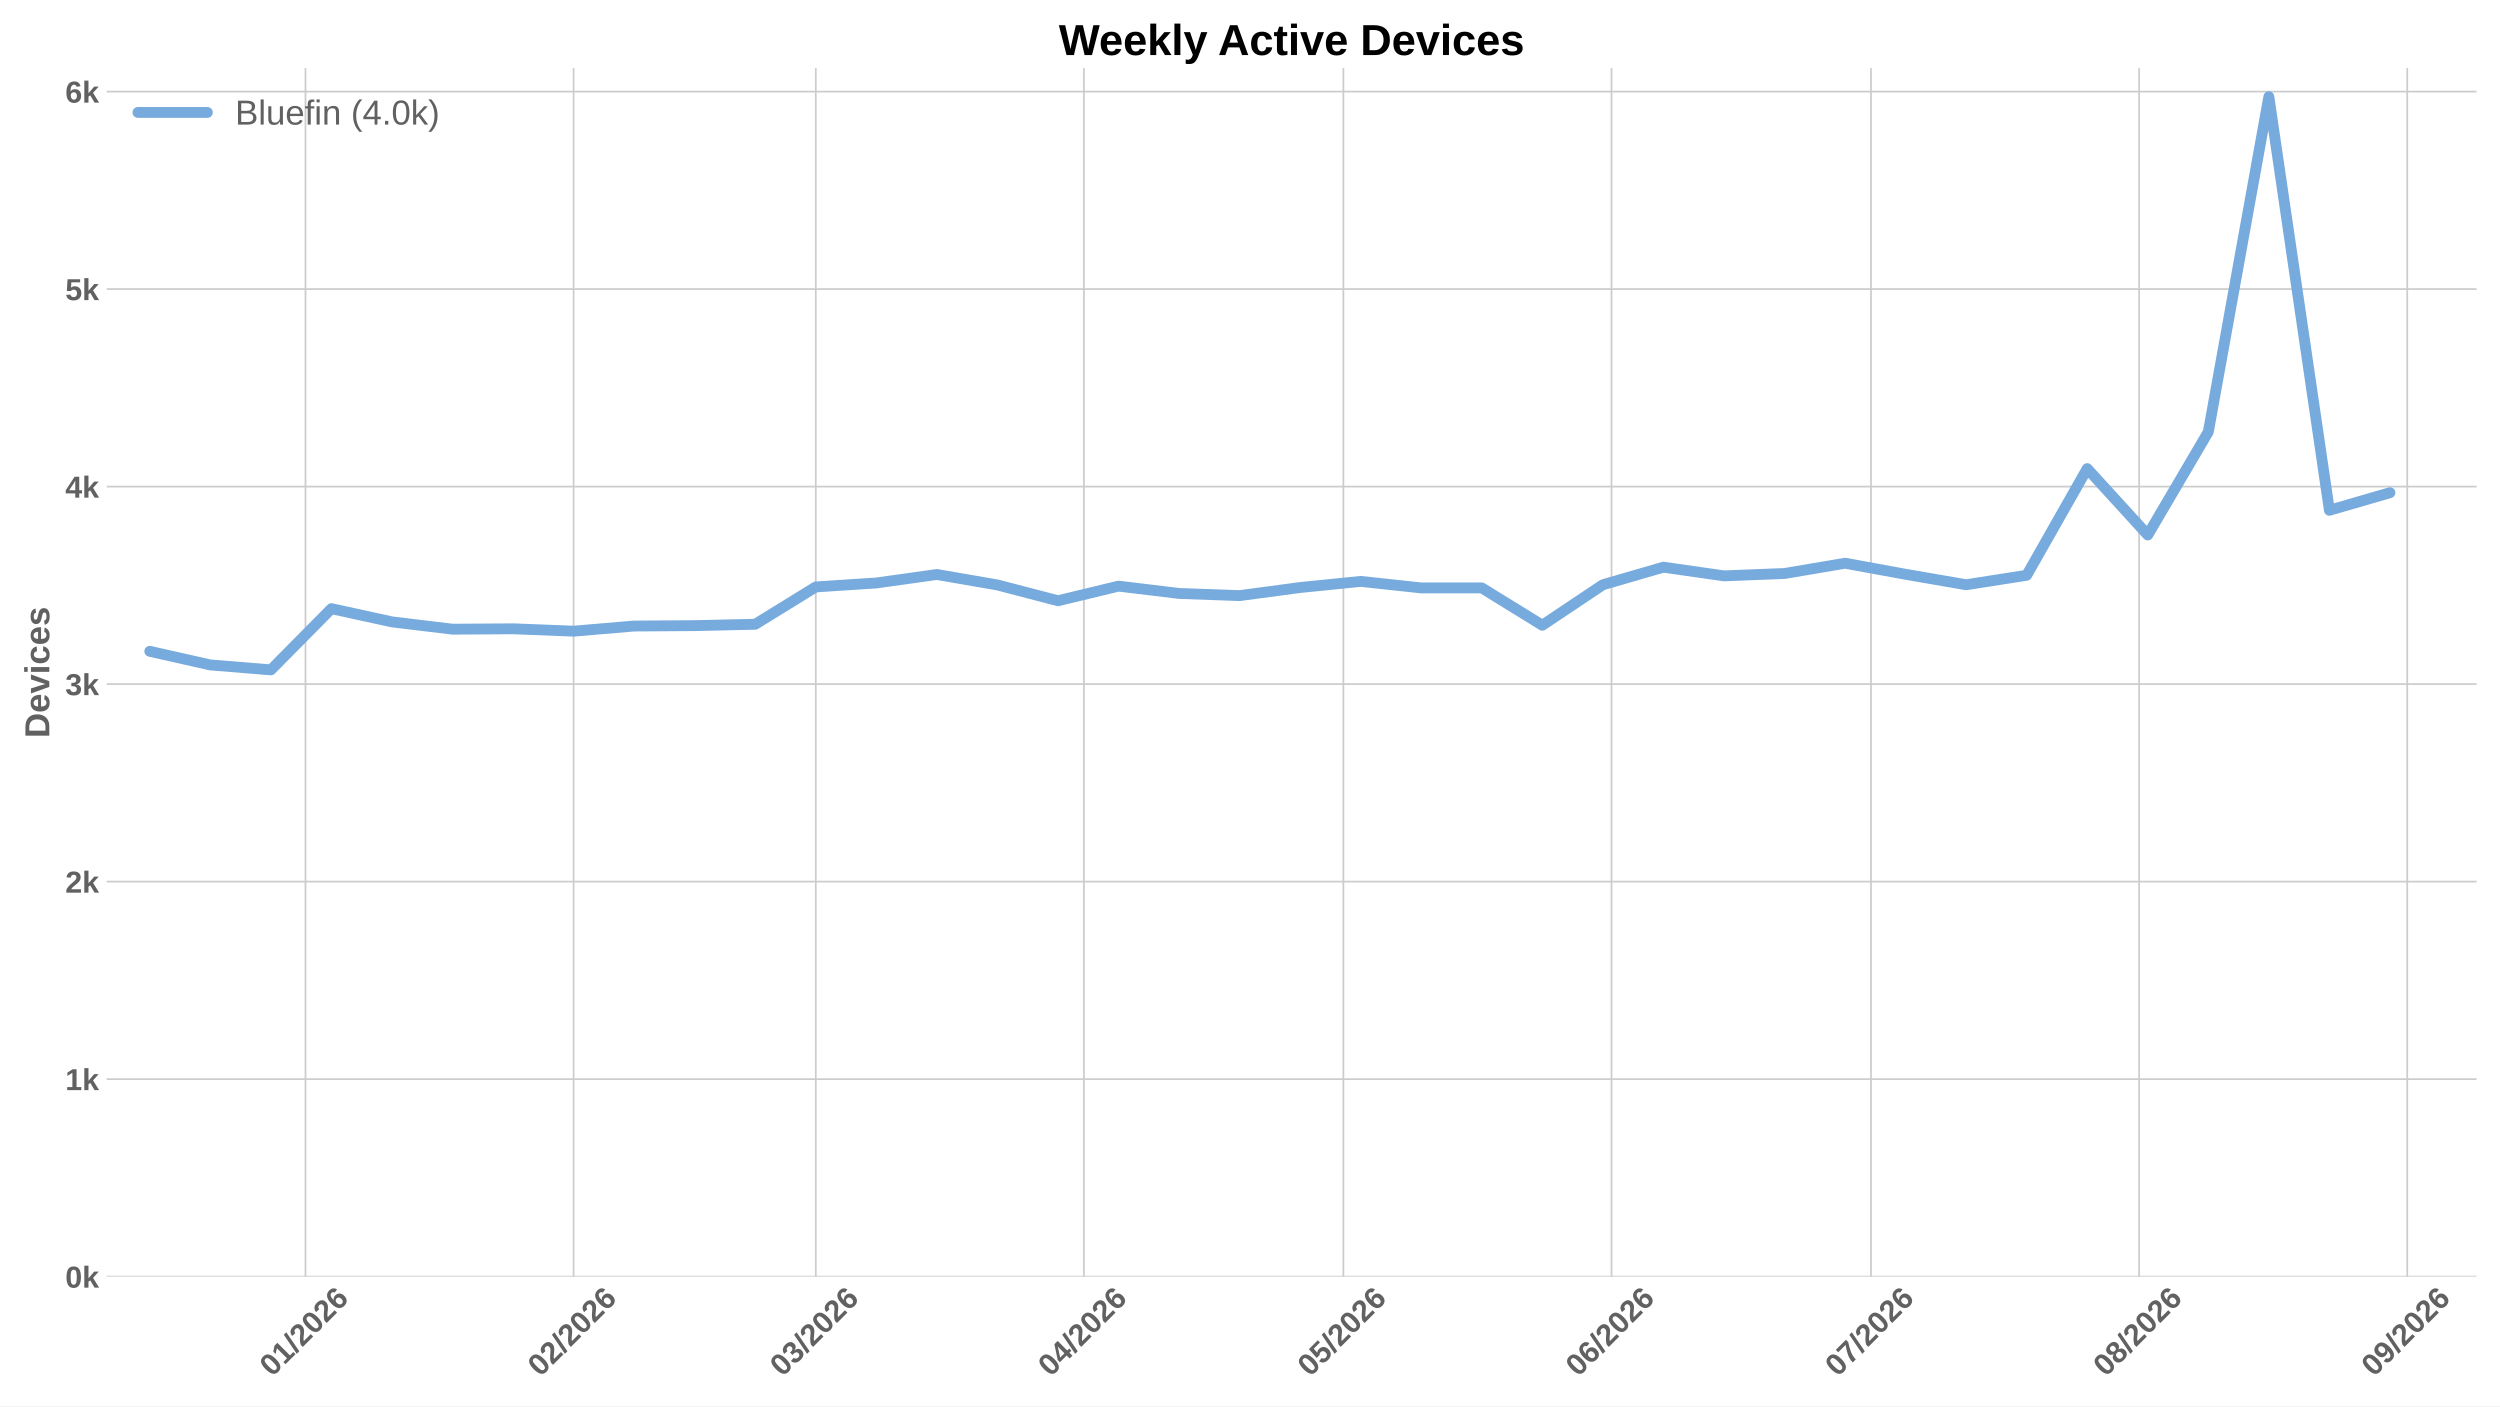
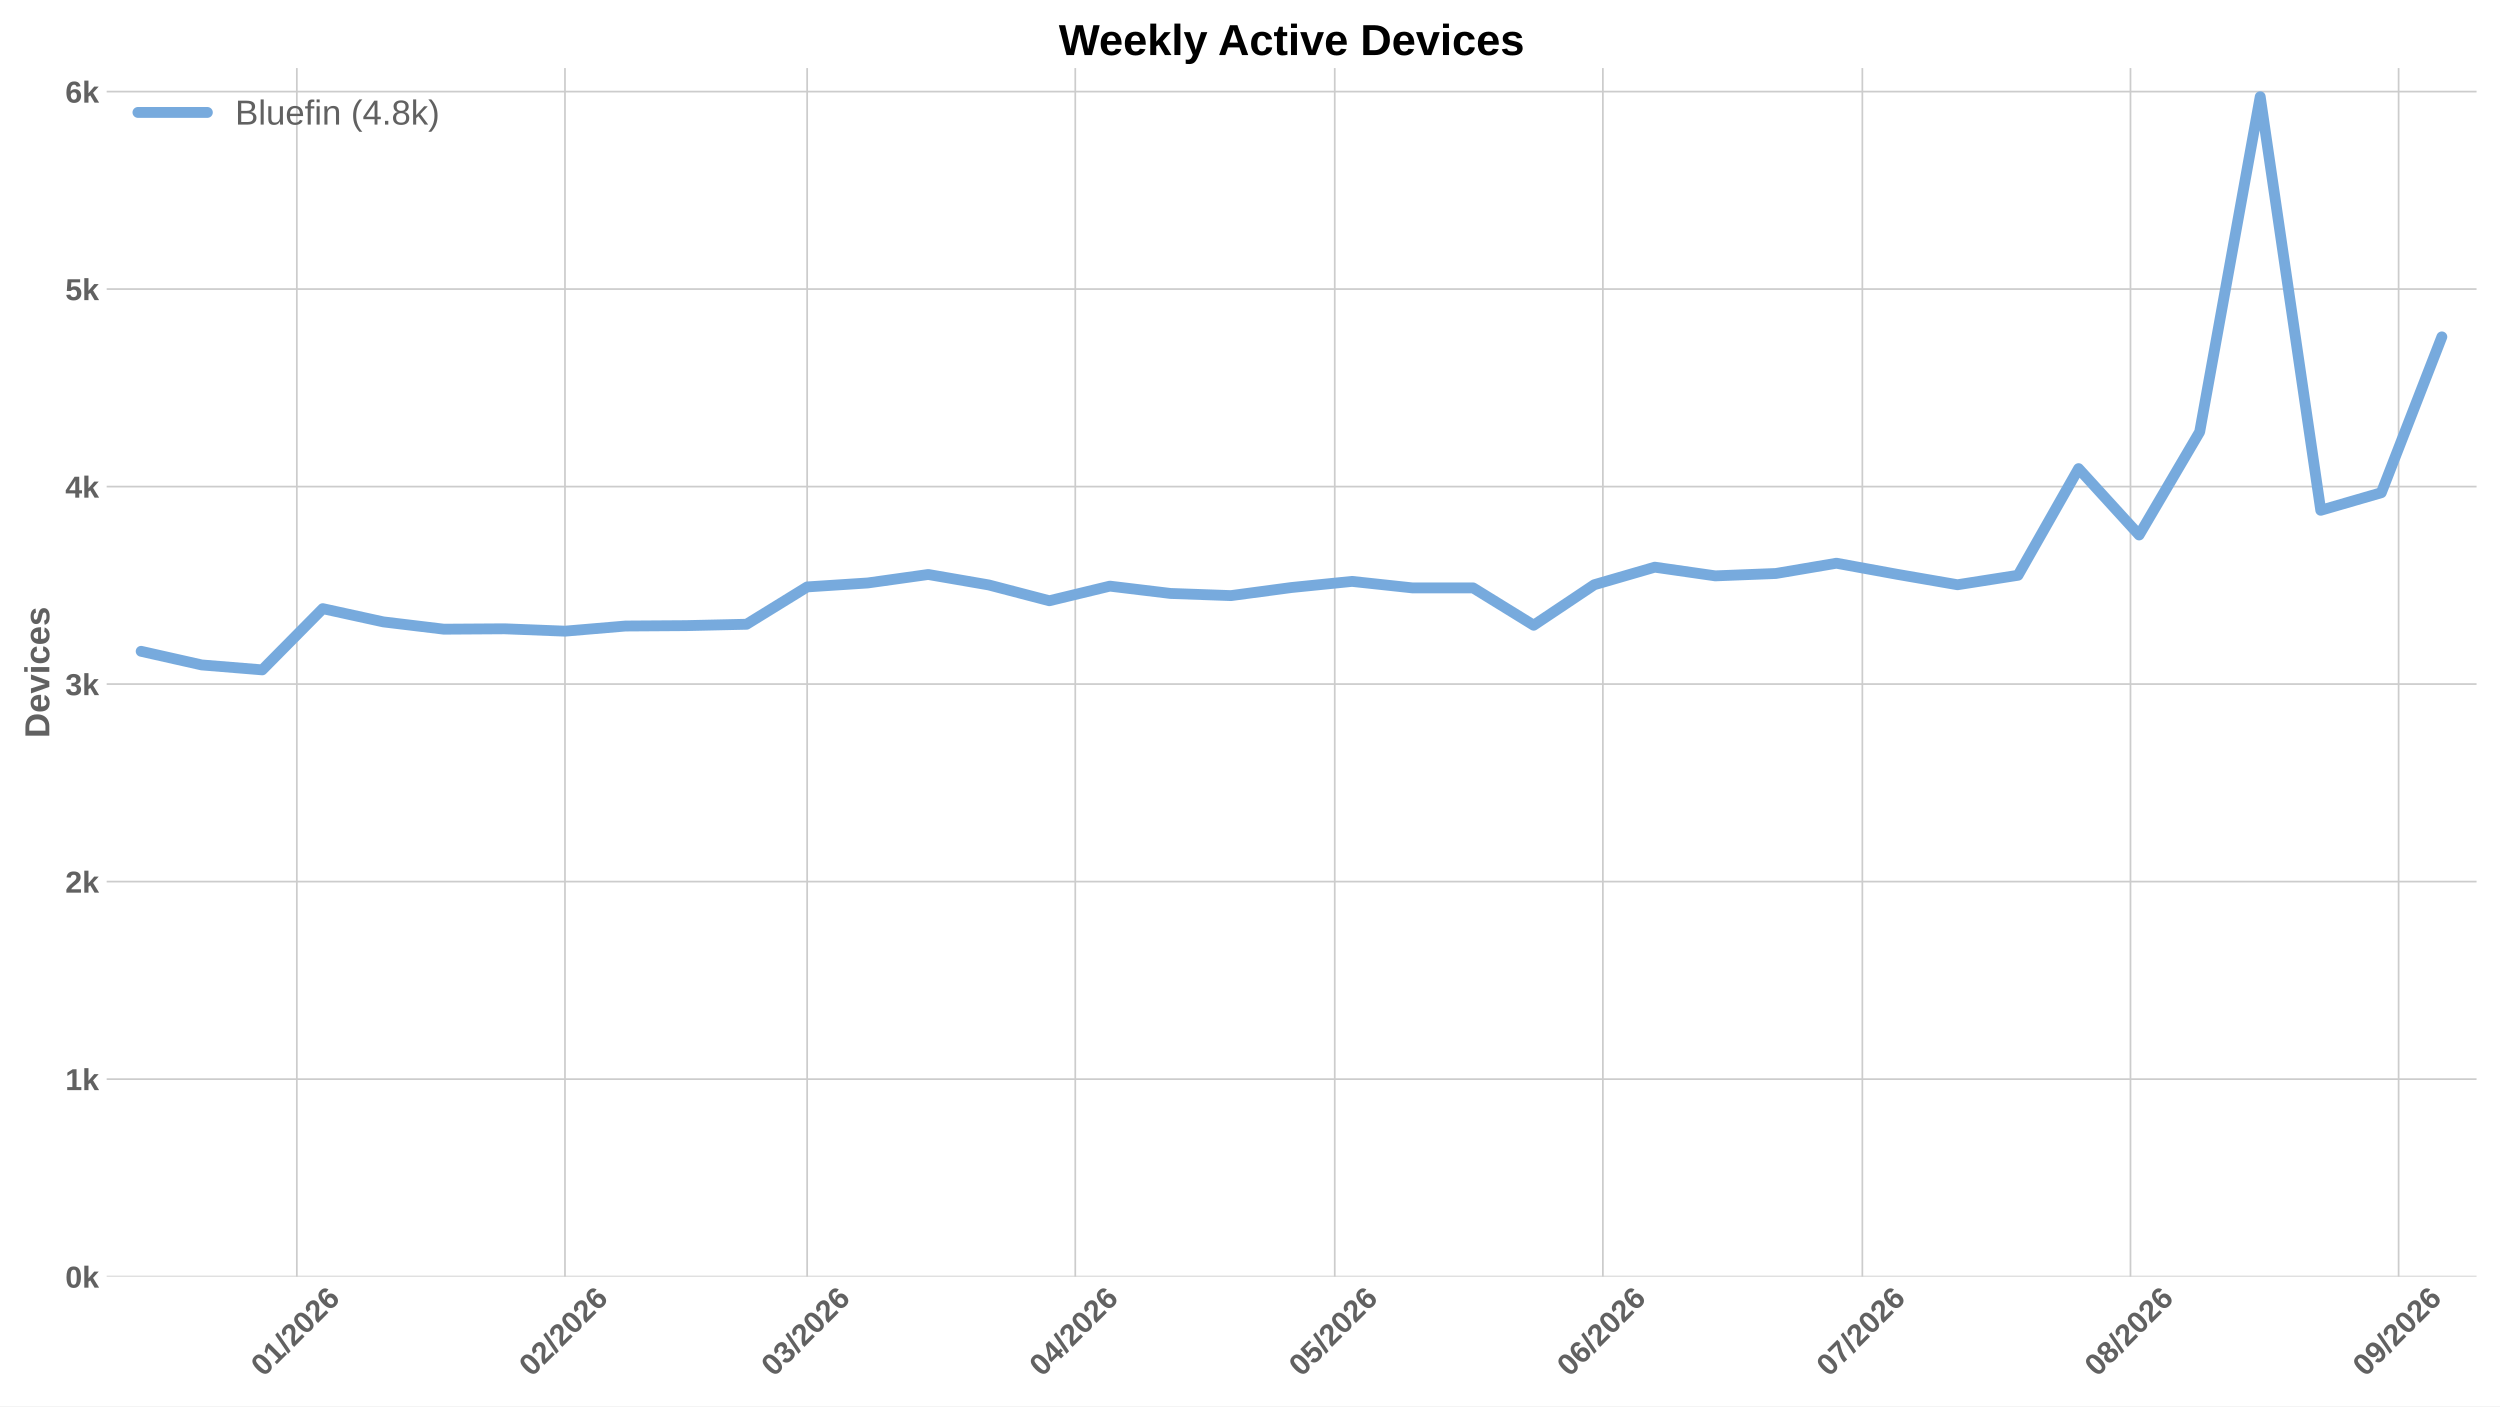
<svg xmlns="http://www.w3.org/2000/svg" xmlns:xlink="http://www.w3.org/1999/xlink" width="1152pt" height="648pt" viewBox="0 0 1152 648" version="1.1">
  <defs>
    <style type="text/css">*{stroke-linejoin: round; stroke-linecap: butt}</style>
  </defs>
  <g id="figure_1">
    <g id="patch_1">
      <path d="M 0 648  L 1152 648  L 1152 0  L 0 0  z " style="fill: #ffffff" />
    </g>
    <g id="axes_1">
      <g id="patch_2">
        <path d="M 49.156 588.262  L 1141.2 588.262  L 1141.2 31.361  L 49.156 31.361  z " style="fill: #ffffff" />
      </g>
      <g id="matplotlib.axis_1">
        <g id="xtick_1">
          <g id="line2d_1">
-             <path d="M 140.766 588.262  L 140.766 31.361  " clip-path="url(#p487e66ff8f)" style="fill: none; stroke: #cccccc; stroke-width: 0.8; stroke-linecap: round" />
+             <path d="M 136.785 588.262  L 136.785 31.361  " clip-path="url(#pad3850861a)" style="fill: none; stroke: #cccccc; stroke-width: 0.8; stroke-linecap: round" />
          </g>
          <g id="line2d_2" />
          <g id="text_1">
-             <g style="fill: #616161" transform="translate(125.4372 634.7498) rotate(-45) scale(0.14 -0.14)">
+             <g style="fill: #616161" transform="translate(121.4564 634.7498) rotate(-45) scale(0.14 -0.14)">
              <defs>
                <path id="LiberationSans-Bold-13" d="M 3297 2203  Q 3297 1088 2914 512  Q 2531 -63 1766 -63  Q 253 -63 253 2203  Q 253 2994 418 3494  Q 584 3994 915 4231  Q 1247 4469 1791 4469  Q 2572 4469 2934 3903  Q 3297 3338 3297 2203  z M 2416 2203  Q 2416 2813 2356 3150  Q 2297 3488 2165 3634  Q 2034 3781 1784 3781  Q 1519 3781 1383 3632  Q 1247 3484 1189 3148  Q 1131 2813 1131 2203  Q 1131 1600 1192 1261  Q 1253 922 1386 775  Q 1519 628 1772 628  Q 2022 628 2158 783  Q 2294 938 2355 1278  Q 2416 1619 2416 2203  z " transform="scale(0.015625)" />
                <path id="LiberationSans-Bold-14" d="M 403 0  L 403 653  L 1494 653  L 1494 3656  L 438 2997  L 438 3688  L 1541 4403  L 2372 4403  L 2372 653  L 3381 653  L 3381 0  L 403 0  z " transform="scale(0.015625)" />
                <path id="LiberationSans-Bold-12" d="M 63 -128  L 972 4638  L 1716 4638  L 822 -128  L 63 -128  z " transform="scale(0.015625)" />
                <path id="LiberationSans-Bold-15" d="M 222 0  L 222 609  Q 394 988 711 1347  Q 1028 1706 1509 2097  Q 1972 2472 2158 2715  Q 2344 2959 2344 3194  Q 2344 3769 1766 3769  Q 1484 3769 1336 3617  Q 1188 3466 1144 3163  L 259 3213  Q 334 3825 717 4147  Q 1100 4469 1759 4469  Q 2472 4469 2853 4144  Q 3234 3819 3234 3231  Q 3234 2922 3112 2672  Q 2991 2422 2800 2211  Q 2609 2000 2376 1815  Q 2144 1631 1925 1456  Q 1706 1281 1526 1103  Q 1347 925 1259 722  L 3303 722  L 3303 0  L 222 0  z " transform="scale(0.015625)" />
                <path id="LiberationSans-Bold-19" d="M 3328 1441  Q 3328 738 2934 337  Q 2541 -63 1847 -63  Q 1069 -63 651 482  Q 234 1028 234 2100  Q 234 3278 657 3873  Q 1081 4469 1869 4469  Q 2428 4469 2751 4222  Q 3075 3975 3209 3456  L 2381 3341  Q 2263 3775 1850 3775  Q 1497 3775 1295 3422  Q 1094 3069 1094 2350  Q 1234 2584 1484 2709  Q 1734 2834 2050 2834  Q 2641 2834 2984 2459  Q 3328 2084 3328 1441  z M 2447 1416  Q 2447 1791 2273 1989  Q 2100 2188 1797 2188  Q 1506 2188 1331 2002  Q 1156 1816 1156 1509  Q 1156 1125 1339 873  Q 1522 622 1819 622  Q 2116 622 2281 833  Q 2447 1044 2447 1416  z " transform="scale(0.015625)" />
              </defs>
              <use xlink:href="#LiberationSans-Bold-13" />
              <use xlink:href="#LiberationSans-Bold-14" transform="translate(55.60938 0)" />
              <use xlink:href="#LiberationSans-Bold-12" transform="translate(111.2188 0)" />
              <use xlink:href="#LiberationSans-Bold-15" transform="translate(139 0)" />
              <use xlink:href="#LiberationSans-Bold-13" transform="translate(194.6094 0)" />
              <use xlink:href="#LiberationSans-Bold-15" transform="translate(250.2188 0)" />
              <use xlink:href="#LiberationSans-Bold-19" transform="translate(305.8281 0)" />
            </g>
          </g>
        </g>
        <g id="xtick_2">
          <g id="line2d_3">
-             <path d="M 264.318 588.262  L 264.318 31.361  " clip-path="url(#p487e66ff8f)" style="fill: none; stroke: #cccccc; stroke-width: 0.8; stroke-linecap: round" />
+             <path d="M 260.337 588.262  L 260.337 31.361  " clip-path="url(#pad3850861a)" style="fill: none; stroke: #cccccc; stroke-width: 0.8; stroke-linecap: round" />
          </g>
          <g id="line2d_4" />
          <g id="text_2">
-             <g style="fill: #616161" transform="translate(248.9897 634.7498) rotate(-45) scale(0.14 -0.14)">
+             <g style="fill: #616161" transform="translate(245.0089 634.7498) rotate(-45) scale(0.14 -0.14)">
              <use xlink:href="#LiberationSans-Bold-13" />
              <use xlink:href="#LiberationSans-Bold-15" transform="translate(55.60938 0)" />
              <use xlink:href="#LiberationSans-Bold-12" transform="translate(111.2188 0)" />
              <use xlink:href="#LiberationSans-Bold-15" transform="translate(139 0)" />
              <use xlink:href="#LiberationSans-Bold-13" transform="translate(194.6094 0)" />
              <use xlink:href="#LiberationSans-Bold-15" transform="translate(250.2188 0)" />
              <use xlink:href="#LiberationSans-Bold-19" transform="translate(305.8281 0)" />
            </g>
          </g>
        </g>
        <g id="xtick_3">
          <g id="line2d_5">
-             <path d="M 375.914 588.262  L 375.914 31.361  " clip-path="url(#p487e66ff8f)" style="fill: none; stroke: #cccccc; stroke-width: 0.8; stroke-linecap: round" />
+             <path d="M 371.933 588.262  L 371.933 31.361  " clip-path="url(#pad3850861a)" style="fill: none; stroke: #cccccc; stroke-width: 0.8; stroke-linecap: round" />
          </g>
          <g id="line2d_6" />
          <g id="text_3">
-             <g style="fill: #616161" transform="translate(360.5855 634.7498) rotate(-45) scale(0.14 -0.14)">
+             <g style="fill: #616161" transform="translate(356.6046 634.7498) rotate(-45) scale(0.14 -0.14)">
              <defs>
                <path id="LiberationSans-Bold-16" d="M 3328 1222  Q 3328 603 2922 265  Q 2516 -72 1766 -72  Q 1056 -72 637 254  Q 219 581 147 1197  L 1041 1275  Q 1125 641 1763 641  Q 2078 641 2253 797  Q 2428 953 2428 1275  Q 2428 1569 2215 1725  Q 2003 1881 1584 1881  L 1278 1881  L 1278 2591  L 1566 2591  Q 1944 2591 2134 2745  Q 2325 2900 2325 3188  Q 2325 3459 2173 3614  Q 2022 3769 1731 3769  Q 1459 3769 1292 3619  Q 1125 3469 1100 3194  L 222 3256  Q 291 3825 694 4147  Q 1097 4469 1747 4469  Q 2438 4469 2827 4158  Q 3216 3847 3216 3297  Q 3216 2884 2973 2618  Q 2731 2353 2275 2266  L 2275 2253  Q 2781 2194 3054 1920  Q 3328 1647 3328 1222  z " transform="scale(0.015625)" />
              </defs>
              <use xlink:href="#LiberationSans-Bold-13" />
              <use xlink:href="#LiberationSans-Bold-16" transform="translate(55.60938 0)" />
              <use xlink:href="#LiberationSans-Bold-12" transform="translate(111.2188 0)" />
              <use xlink:href="#LiberationSans-Bold-15" transform="translate(139 0)" />
              <use xlink:href="#LiberationSans-Bold-13" transform="translate(194.6094 0)" />
              <use xlink:href="#LiberationSans-Bold-15" transform="translate(250.2188 0)" />
              <use xlink:href="#LiberationSans-Bold-19" transform="translate(305.8281 0)" />
            </g>
          </g>
        </g>
        <g id="xtick_4">
          <g id="line2d_7">
-             <path d="M 499.466 588.262  L 499.466 31.361  " clip-path="url(#p487e66ff8f)" style="fill: none; stroke: #cccccc; stroke-width: 0.8; stroke-linecap: round" />
+             <path d="M 495.485 588.262  L 495.485 31.361  " clip-path="url(#pad3850861a)" style="fill: none; stroke: #cccccc; stroke-width: 0.8; stroke-linecap: round" />
          </g>
          <g id="line2d_8" />
          <g id="text_4">
-             <g style="fill: #616161" transform="translate(484.1379 634.7498) rotate(-45) scale(0.14 -0.14)">
+             <g style="fill: #616161" transform="translate(480.1571 634.7498) rotate(-45) scale(0.14 -0.14)">
              <defs>
                <path id="LiberationSans-Bold-17" d="M 2938 897  L 2938 0  L 2100 0  L 2100 897  L 97 897  L 97 1556  L 1956 4403  L 2938 4403  L 2938 1550  L 3525 1550  L 3525 897  L 2938 897  z M 2100 2991  Q 2100 3159 2111 3356  Q 2122 3553 2128 3609  Q 2047 3434 1834 3103  L 813 1550  L 2100 1550  L 2100 2991  z " transform="scale(0.015625)" />
              </defs>
              <use xlink:href="#LiberationSans-Bold-13" />
              <use xlink:href="#LiberationSans-Bold-17" transform="translate(55.60938 0)" />
              <use xlink:href="#LiberationSans-Bold-12" transform="translate(111.2188 0)" />
              <use xlink:href="#LiberationSans-Bold-15" transform="translate(139 0)" />
              <use xlink:href="#LiberationSans-Bold-13" transform="translate(194.6094 0)" />
              <use xlink:href="#LiberationSans-Bold-15" transform="translate(250.2188 0)" />
              <use xlink:href="#LiberationSans-Bold-19" transform="translate(305.8281 0)" />
            </g>
          </g>
        </g>
        <g id="xtick_5">
          <g id="line2d_9">
-             <path d="M 619.033 588.262  L 619.033 31.361  " clip-path="url(#p487e66ff8f)" style="fill: none; stroke: #cccccc; stroke-width: 0.8; stroke-linecap: round" />
+             <path d="M 615.052 588.262  L 615.052 31.361  " clip-path="url(#pad3850861a)" style="fill: none; stroke: #cccccc; stroke-width: 0.8; stroke-linecap: round" />
          </g>
          <g id="line2d_10" />
          <g id="text_5">
-             <g style="fill: #616161" transform="translate(603.7048 634.7498) rotate(-45) scale(0.14 -0.14)">
+             <g style="fill: #616161" transform="translate(599.724 634.7498) rotate(-45) scale(0.14 -0.14)">
              <defs>
                <path id="LiberationSans-Bold-18" d="M 3381 1466  Q 3381 766 2945 351  Q 2509 -63 1750 -63  Q 1088 -63 689 235  Q 291 534 197 1100  L 1075 1172  Q 1144 891 1319 762  Q 1494 634 1759 634  Q 2088 634 2283 843  Q 2478 1053 2478 1447  Q 2478 1794 2293 2001  Q 2109 2209 1778 2209  Q 1413 2209 1181 1925  L 325 1925  L 478 4403  L 3125 4403  L 3125 3750  L 1275 3750  L 1203 2638  Q 1522 2919 2000 2919  Q 2628 2919 3004 2528  Q 3381 2138 3381 1466  z " transform="scale(0.015625)" />
              </defs>
              <use xlink:href="#LiberationSans-Bold-13" />
              <use xlink:href="#LiberationSans-Bold-18" transform="translate(55.60938 0)" />
              <use xlink:href="#LiberationSans-Bold-12" transform="translate(111.2188 0)" />
              <use xlink:href="#LiberationSans-Bold-15" transform="translate(139 0)" />
              <use xlink:href="#LiberationSans-Bold-13" transform="translate(194.6094 0)" />
              <use xlink:href="#LiberationSans-Bold-15" transform="translate(250.2188 0)" />
              <use xlink:href="#LiberationSans-Bold-19" transform="translate(305.8281 0)" />
            </g>
          </g>
        </g>
        <g id="xtick_6">
          <g id="line2d_11">
-             <path d="M 742.586 588.262  L 742.586 31.361  " clip-path="url(#p487e66ff8f)" style="fill: none; stroke: #cccccc; stroke-width: 0.8; stroke-linecap: round" />
+             <path d="M 738.605 588.262  L 738.605 31.361  " clip-path="url(#pad3850861a)" style="fill: none; stroke: #cccccc; stroke-width: 0.8; stroke-linecap: round" />
          </g>
          <g id="line2d_12" />
          <g id="text_6">
-             <g style="fill: #616161" transform="translate(727.2573 634.7498) rotate(-45) scale(0.14 -0.14)">
+             <g style="fill: #616161" transform="translate(723.2765 634.7498) rotate(-45) scale(0.14 -0.14)">
              <use xlink:href="#LiberationSans-Bold-13" />
              <use xlink:href="#LiberationSans-Bold-19" transform="translate(55.60938 0)" />
              <use xlink:href="#LiberationSans-Bold-12" transform="translate(111.2188 0)" />
              <use xlink:href="#LiberationSans-Bold-15" transform="translate(139 0)" />
              <use xlink:href="#LiberationSans-Bold-13" transform="translate(194.6094 0)" />
              <use xlink:href="#LiberationSans-Bold-15" transform="translate(250.2188 0)" />
              <use xlink:href="#LiberationSans-Bold-19" transform="translate(305.8281 0)" />
            </g>
          </g>
        </g>
        <g id="xtick_7">
          <g id="line2d_13">
-             <path d="M 862.153 588.262  L 862.153 31.361  " clip-path="url(#p487e66ff8f)" style="fill: none; stroke: #cccccc; stroke-width: 0.8; stroke-linecap: round" />
+             <path d="M 858.172 588.262  L 858.172 31.361  " clip-path="url(#pad3850861a)" style="fill: none; stroke: #cccccc; stroke-width: 0.8; stroke-linecap: round" />
          </g>
          <g id="line2d_14" />
          <g id="text_7">
-             <g style="fill: #616161" transform="translate(846.8242 634.7498) rotate(-45) scale(0.14 -0.14)">
+             <g style="fill: #616161" transform="translate(842.8434 634.7498) rotate(-45) scale(0.14 -0.14)">
              <defs>
                <path id="LiberationSans-Bold-1a" d="M 3278 3706  Q 2981 3238 2717 2797  Q 2453 2356 2256 1911  Q 2059 1466 1945 995  Q 1831 525 1831 0  L 916 0  Q 916 550 1059 1064  Q 1203 1578 1475 2111  Q 1747 2644 2463 3681  L 275 3681  L 275 4403  L 3278 4403  L 3278 3706  z " transform="scale(0.015625)" />
              </defs>
              <use xlink:href="#LiberationSans-Bold-13" />
              <use xlink:href="#LiberationSans-Bold-1a" transform="translate(55.60938 0)" />
              <use xlink:href="#LiberationSans-Bold-12" transform="translate(111.2188 0)" />
              <use xlink:href="#LiberationSans-Bold-15" transform="translate(139 0)" />
              <use xlink:href="#LiberationSans-Bold-13" transform="translate(194.6094 0)" />
              <use xlink:href="#LiberationSans-Bold-15" transform="translate(250.2188 0)" />
              <use xlink:href="#LiberationSans-Bold-19" transform="translate(305.8281 0)" />
            </g>
          </g>
        </g>
        <g id="xtick_8">
          <g id="line2d_15">
-             <path d="M 985.705 588.262  L 985.705 31.361  " clip-path="url(#p487e66ff8f)" style="fill: none; stroke: #cccccc; stroke-width: 0.8; stroke-linecap: round" />
+             <path d="M 981.724 588.262  L 981.724 31.361  " clip-path="url(#pad3850861a)" style="fill: none; stroke: #cccccc; stroke-width: 0.8; stroke-linecap: round" />
          </g>
          <g id="line2d_16" />
          <g id="text_8">
-             <g style="fill: #616161" transform="translate(970.3767 634.7498) rotate(-45) scale(0.14 -0.14)">
+             <g style="fill: #616161" transform="translate(966.3958 634.7498) rotate(-45) scale(0.14 -0.14)">
              <defs>
                <path id="LiberationSans-Bold-1b" d="M 3363 1241  Q 3363 622 2953 279  Q 2544 -63 1784 -63  Q 1031 -63 617 278  Q 203 619 203 1234  Q 203 1656 447 1945  Q 691 2234 1100 2303  L 1100 2316  Q 744 2394 525 2669  Q 306 2944 306 3303  Q 306 3844 689 4156  Q 1072 4469 1772 4469  Q 2488 4469 2870 4164  Q 3253 3859 3253 3297  Q 3253 2938 3036 2666  Q 2819 2394 2453 2322  L 2453 2309  Q 2878 2241 3120 1961  Q 3363 1681 3363 1241  z M 2350 3250  Q 2350 3563 2206 3708  Q 2063 3853 1772 3853  Q 1203 3853 1203 3250  Q 1203 2619 1778 2619  Q 2066 2619 2208 2766  Q 2350 2913 2350 3250  z M 2453 1313  Q 2453 2003 1766 2003  Q 1447 2003 1276 1822  Q 1106 1641 1106 1300  Q 1106 913 1275 734  Q 1444 556 1791 556  Q 2131 556 2292 734  Q 2453 913 2453 1313  z " transform="scale(0.015625)" />
              </defs>
              <use xlink:href="#LiberationSans-Bold-13" />
              <use xlink:href="#LiberationSans-Bold-1b" transform="translate(55.60938 0)" />
              <use xlink:href="#LiberationSans-Bold-12" transform="translate(111.2188 0)" />
              <use xlink:href="#LiberationSans-Bold-15" transform="translate(139 0)" />
              <use xlink:href="#LiberationSans-Bold-13" transform="translate(194.6094 0)" />
              <use xlink:href="#LiberationSans-Bold-15" transform="translate(250.2188 0)" />
              <use xlink:href="#LiberationSans-Bold-19" transform="translate(305.8281 0)" />
            </g>
          </g>
        </g>
        <g id="xtick_9">
          <g id="line2d_17">
-             <path d="M 1109.257 588.262  L 1109.257 31.361  " clip-path="url(#p487e66ff8f)" style="fill: none; stroke: #cccccc; stroke-width: 0.8; stroke-linecap: round" />
+             <path d="M 1105.277 588.262  L 1105.277 31.361  " clip-path="url(#pad3850861a)" style="fill: none; stroke: #cccccc; stroke-width: 0.8; stroke-linecap: round" />
          </g>
          <g id="line2d_18" />
          <g id="text_9">
-             <g style="fill: #616161" transform="translate(1093.929 634.7498) rotate(-45) scale(0.14 -0.14)">
+             <g style="fill: #616161" transform="translate(1089.948 634.7498) rotate(-45) scale(0.14 -0.14)">
              <defs>
                <path id="LiberationSans-Bold-1c" d="M 3322 2272  Q 3322 1100 2894 518  Q 2466 -63 1678 -63  Q 1097 -63 767 185  Q 438 434 300 972  L 1125 1088  Q 1247 628 1688 628  Q 2056 628 2254 981  Q 2453 1334 2459 2028  Q 2341 1794 2070 1661  Q 1800 1528 1488 1528  Q 906 1528 564 1923  Q 222 2319 222 2994  Q 222 3688 623 4078  Q 1025 4469 1759 4469  Q 2550 4469 2936 3920  Q 3322 3372 3322 2272  z M 2394 2888  Q 2394 3297 2214 3539  Q 2034 3781 1738 3781  Q 1447 3781 1280 3570  Q 1113 3359 1113 2988  Q 1113 2622 1278 2401  Q 1444 2181 1741 2181  Q 2022 2181 2208 2373  Q 2394 2566 2394 2888  z " transform="scale(0.015625)" />
              </defs>
              <use xlink:href="#LiberationSans-Bold-13" />
              <use xlink:href="#LiberationSans-Bold-1c" transform="translate(55.60938 0)" />
              <use xlink:href="#LiberationSans-Bold-12" transform="translate(111.2188 0)" />
              <use xlink:href="#LiberationSans-Bold-15" transform="translate(139 0)" />
              <use xlink:href="#LiberationSans-Bold-13" transform="translate(194.6094 0)" />
              <use xlink:href="#LiberationSans-Bold-15" transform="translate(250.2188 0)" />
              <use xlink:href="#LiberationSans-Bold-19" transform="translate(305.8281 0)" />
            </g>
          </g>
        </g>
      </g>
      <g id="matplotlib.axis_2">
        <g id="ytick_1">
          <g id="line2d_19">
-             <path d="M 49.156 588.262  L 1141.2 588.262  " clip-path="url(#p487e66ff8f)" style="fill: none; stroke: #cccccc; stroke-width: 0.8; stroke-linecap: round" />
+             <path d="M 49.156 588.262  L 1141.2 588.262  " clip-path="url(#pad3850861a)" style="fill: none; stroke: #cccccc; stroke-width: 0.8; stroke-linecap: round" />
          </g>
          <g id="line2d_20" />
          <g id="text_10">
            <g style="fill: #616161" transform="translate(30.085 593.3584) scale(0.14 -0.14)">
              <defs>
                <path id="LiberationSans-Bold-4e" d="M 2606 0  L 1703 1531  L 1325 1269  L 1325 0  L 447 0  L 447 4638  L 1325 4638  L 1325 1981  L 2531 3381  L 3475 3381  L 2288 2063  L 3566 0  L 2606 0  z " transform="scale(0.015625)" />
              </defs>
              <use xlink:href="#LiberationSans-Bold-13" />
              <use xlink:href="#LiberationSans-Bold-4e" transform="translate(55.60938 0)" />
            </g>
          </g>
        </g>
        <g id="ytick_2">
          <g id="line2d_21">
-             <path d="M 49.156 497.252  L 1141.2 497.252  " clip-path="url(#p487e66ff8f)" style="fill: none; stroke: #cccccc; stroke-width: 0.8; stroke-linecap: round" />
+             <path d="M 49.156 497.252  L 1141.2 497.252  " clip-path="url(#pad3850861a)" style="fill: none; stroke: #cccccc; stroke-width: 0.8; stroke-linecap: round" />
          </g>
          <g id="line2d_22" />
          <g id="text_11">
            <g style="fill: #616161" transform="translate(30.085 502.3481) scale(0.14 -0.14)">
              <use xlink:href="#LiberationSans-Bold-14" />
              <use xlink:href="#LiberationSans-Bold-4e" transform="translate(55.60938 0)" />
            </g>
          </g>
        </g>
        <g id="ytick_3">
          <g id="line2d_23">
-             <path d="M 49.156 406.241  L 1141.2 406.241  " clip-path="url(#p487e66ff8f)" style="fill: none; stroke: #cccccc; stroke-width: 0.8; stroke-linecap: round" />
+             <path d="M 49.156 406.241  L 1141.2 406.241  " clip-path="url(#pad3850861a)" style="fill: none; stroke: #cccccc; stroke-width: 0.8; stroke-linecap: round" />
          </g>
          <g id="line2d_24" />
          <g id="text_12">
            <g style="fill: #616161" transform="translate(30.085 411.3377) scale(0.14 -0.14)">
              <use xlink:href="#LiberationSans-Bold-15" />
              <use xlink:href="#LiberationSans-Bold-4e" transform="translate(55.60938 0)" />
            </g>
          </g>
        </g>
        <g id="ytick_4">
          <g id="line2d_25">
-             <path d="M 49.156 315.231  L 1141.2 315.231  " clip-path="url(#p487e66ff8f)" style="fill: none; stroke: #cccccc; stroke-width: 0.8; stroke-linecap: round" />
+             <path d="M 49.156 315.231  L 1141.2 315.231  " clip-path="url(#pad3850861a)" style="fill: none; stroke: #cccccc; stroke-width: 0.8; stroke-linecap: round" />
          </g>
          <g id="line2d_26" />
          <g id="text_13">
            <g style="fill: #616161" transform="translate(30.085 320.3273) scale(0.14 -0.14)">
              <use xlink:href="#LiberationSans-Bold-16" />
              <use xlink:href="#LiberationSans-Bold-4e" transform="translate(55.60938 0)" />
            </g>
          </g>
        </g>
        <g id="ytick_5">
          <g id="line2d_27">
-             <path d="M 49.156 224.221  L 1141.2 224.221  " clip-path="url(#p487e66ff8f)" style="fill: none; stroke: #cccccc; stroke-width: 0.8; stroke-linecap: round" />
+             <path d="M 49.156 224.221  L 1141.2 224.221  " clip-path="url(#pad3850861a)" style="fill: none; stroke: #cccccc; stroke-width: 0.8; stroke-linecap: round" />
          </g>
          <g id="line2d_28" />
          <g id="text_14">
            <g style="fill: #616161" transform="translate(30.085 229.3169) scale(0.14 -0.14)">
              <use xlink:href="#LiberationSans-Bold-17" />
              <use xlink:href="#LiberationSans-Bold-4e" transform="translate(55.60938 0)" />
            </g>
          </g>
        </g>
        <g id="ytick_6">
          <g id="line2d_29">
-             <path d="M 49.156 133.21  L 1141.2 133.21  " clip-path="url(#p487e66ff8f)" style="fill: none; stroke: #cccccc; stroke-width: 0.8; stroke-linecap: round" />
+             <path d="M 49.156 133.21  L 1141.2 133.21  " clip-path="url(#pad3850861a)" style="fill: none; stroke: #cccccc; stroke-width: 0.8; stroke-linecap: round" />
          </g>
          <g id="line2d_30" />
          <g id="text_15">
            <g style="fill: #616161" transform="translate(30.085 138.3065) scale(0.14 -0.14)">
              <use xlink:href="#LiberationSans-Bold-18" />
              <use xlink:href="#LiberationSans-Bold-4e" transform="translate(55.60938 0)" />
            </g>
          </g>
        </g>
        <g id="ytick_7">
          <g id="line2d_31">
-             <path d="M 49.156 42.2  L 1141.2 42.2  " clip-path="url(#p487e66ff8f)" style="fill: none; stroke: #cccccc; stroke-width: 0.8; stroke-linecap: round" />
+             <path d="M 49.156 42.2  L 1141.2 42.2  " clip-path="url(#pad3850861a)" style="fill: none; stroke: #cccccc; stroke-width: 0.8; stroke-linecap: round" />
          </g>
          <g id="line2d_32" />
          <g id="text_16">
            <g style="fill: #616161" transform="translate(30.085 47.29608) scale(0.14 -0.14)">
              <use xlink:href="#LiberationSans-Bold-19" />
              <use xlink:href="#LiberationSans-Bold-4e" transform="translate(55.60938 0)" />
            </g>
          </g>
        </g>
        <g id="text_17">
          <g style="fill: #616161" transform="translate(22.71781 340.0552) rotate(-90) scale(0.16 -0.16)">
            <defs>
              <path id="LiberationSans-Bold-27" d="M 4353 2234  Q 4353 1553 4086 1045  Q 3819 538 3330 269  Q 2841 0 2209 0  L 428 0  L 428 4403  L 2022 4403  Q 3134 4403 3743 3842  Q 4353 3281 4353 2234  z M 3425 2234  Q 3425 2944 3056 3317  Q 2688 3691 2003 3691  L 1350 3691  L 1350 713  L 2131 713  Q 2725 713 3075 1122  Q 3425 1531 3425 2234  z " transform="scale(0.015625)" />
              <path id="LiberationSans-Bold-48" d="M 1831 -63  Q 1069 -63 659 389  Q 250 841 250 1706  Q 250 2544 665 2994  Q 1081 3444 1844 3444  Q 2572 3444 2956 2961  Q 3341 2478 3341 1547  L 3341 1522  L 1172 1522  Q 1172 1028 1355 776  Q 1538 525 1875 525  Q 2341 525 2463 928  L 3291 856  Q 2931 -63 1831 -63  z M 1831 2891  Q 1522 2891 1355 2675  Q 1188 2459 1178 2072  L 2491 2072  Q 2466 2481 2294 2686  Q 2122 2891 1831 2891  z " transform="scale(0.015625)" />
              <path id="LiberationSans-Bold-59" d="M 2284 0  L 1234 0  L 25 3381  L 953 3381  L 1544 1491  Q 1591 1334 1766 709  Q 1797 838 1894 1159  Q 1991 1481 2613 3381  L 3531 3381  L 2284 0  z " transform="scale(0.015625)" />
              <path id="LiberationSans-Bold-4c" d="M 447 3991  L 447 4638  L 1325 4638  L 1325 3991  L 447 3991  z M 447 0  L 447 3381  L 1325 3381  L 1325 0  L 447 0  z " transform="scale(0.015625)" />
              <path id="LiberationSans-Bold-46" d="M 1856 -63  Q 1088 -63 669 395  Q 250 853 250 1672  Q 250 2509 672 2976  Q 1094 3444 1869 3444  Q 2466 3444 2856 3144  Q 3247 2844 3347 2316  L 2463 2272  Q 2425 2531 2275 2686  Q 2125 2841 1850 2841  Q 1172 2841 1172 1706  Q 1172 538 1863 538  Q 2113 538 2281 695  Q 2450 853 2491 1166  L 3372 1125  Q 3325 778 3123 506  Q 2922 234 2594 85  Q 2266 -63 1856 -63  z " transform="scale(0.015625)" />
              <path id="LiberationSans-Bold-56" d="M 3297 988  Q 3297 497 2895 217  Q 2494 -63 1784 -63  Q 1088 -63 717 157  Q 347 378 225 844  L 997 959  Q 1063 719 1223 619  Q 1384 519 1784 519  Q 2153 519 2322 612  Q 2491 706 2491 906  Q 2491 1069 2355 1164  Q 2219 1259 1894 1325  Q 1150 1472 890 1598  Q 631 1725 495 1926  Q 359 2128 359 2422  Q 359 2906 732 3176  Q 1106 3447 1791 3447  Q 2394 3447 2761 3212  Q 3128 2978 3219 2534  L 2441 2453  Q 2403 2659 2256 2761  Q 2109 2863 1791 2863  Q 1478 2863 1322 2783  Q 1166 2703 1166 2516  Q 1166 2369 1286 2283  Q 1406 2197 1691 2141  Q 2088 2059 2395 1973  Q 2703 1888 2889 1769  Q 3075 1650 3186 1464  Q 3297 1278 3297 988  z " transform="scale(0.015625)" />
            </defs>
            <use xlink:href="#LiberationSans-Bold-27" />
            <use xlink:href="#LiberationSans-Bold-48" transform="translate(72.21875 0)" />
            <use xlink:href="#LiberationSans-Bold-59" transform="translate(127.8281 0)" />
            <use xlink:href="#LiberationSans-Bold-4c" transform="translate(183.4375 0)" />
            <use xlink:href="#LiberationSans-Bold-46" transform="translate(211.2188 0)" />
            <use xlink:href="#LiberationSans-Bold-48" transform="translate(266.8281 0)" />
            <use xlink:href="#LiberationSans-Bold-56" transform="translate(322.4375 0)" />
          </g>
        </g>
      </g>
      <g id="line2d_33">
-         <path d="M 69.025 300.123  L 96.924 306.403  L 124.823 308.678  L 152.722 280.465  L 180.621 286.563  L 208.52 289.93  L 236.419 289.748  L 264.318 290.84  L 292.217 288.474  L 320.116 288.292  L 348.015 287.655  L 375.914 270.454  L 403.813 268.634  L 431.712 264.72  L 459.611 269.544  L 487.51 276.825  L 515.409 270.09  L 543.307 273.457  L 571.206 274.458  L 599.105 270.727  L 627.004 267.906  L 654.903 270.909  L 682.802 270.909  L 710.701 288.11  L 738.6 269.453  L 766.499 261.353  L 794.398 265.357  L 822.297 264.265  L 850.196 259.533  L 878.095 264.629  L 905.994 269.453  L 933.893 265.084  L 961.792 215.939  L 989.691 246.518  L 1017.59 199.011  L 1045.488 44.566  L 1073.387 235.142  L 1101.286 227.042  " clip-path="url(#p487e66ff8f)" style="fill: none; stroke: #77aadd; stroke-width: 5; stroke-linecap: round" />
+         <path d="M 65.045 300.123  L 92.944 306.403  L 120.843 308.678  L 148.741 280.465  L 176.64 286.563  L 204.539 289.93  L 232.438 289.748  L 260.337 290.84  L 288.236 288.474  L 316.135 288.292  L 344.034 287.655  L 371.933 270.454  L 399.832 268.634  L 427.731 264.72  L 455.63 269.544  L 483.529 276.825  L 511.428 270.09  L 539.327 273.457  L 567.226 274.458  L 595.125 270.727  L 623.023 267.906  L 650.922 270.909  L 678.821 270.909  L 706.72 288.11  L 734.619 269.453  L 762.518 261.353  L 790.417 265.357  L 818.316 264.265  L 846.215 259.533  L 874.114 264.629  L 902.013 269.453  L 929.912 265.084  L 957.811 215.939  L 985.71 246.518  L 1013.609 199.011  L 1041.508 44.566  L 1069.407 235.142  L 1097.306 227.042  L 1125.204 155.235  " clip-path="url(#pad3850861a)" style="fill: none; stroke: #77aadd; stroke-width: 5; stroke-linecap: round" />
      </g>
      <g id="patch_3">
        <path d="M 49.156 588.262  L 49.156 31.361  " style="fill: none" />
      </g>
      <g id="patch_4">
        <path d="M 1141.2 588.262  L 1141.2 31.361  " style="fill: none" />
      </g>
      <g id="patch_5">
        <path d="M 49.156 588.262  L 1141.2 588.262  " style="fill: none" />
      </g>
      <g id="patch_6">
        <path d="M 49.156 31.361  L 1141.2 31.361  " style="fill: none" />
      </g>
      <g id="text_18">
        <g transform="translate(487.895 25.36055) scale(0.2 -0.2)">
          <defs>
            <path id="LiberationSans-Bold-3a" d="M 4897 0  L 3803 0  L 3206 2547  Q 3097 2997 3022 3488  Q 2947 3078 2900 2864  Q 2853 2650 2234 0  L 1141 0  L 6 4403  L 941 4403  L 1578 1559  L 1722 872  Q 1809 1306 1892 1701  Q 1975 2097 2516 4403  L 3547 4403  L 4103 2059  Q 4169 1797 4325 872  L 4403 1234  L 4569 1953  L 5100 4403  L 6034 4403  L 4897 0  z " transform="scale(0.015625)" />
            <path id="LiberationSans-Bold-4f" d="M 447 0  L 447 4638  L 1325 4638  L 1325 0  L 447 0  z " transform="scale(0.015625)" />
            <path id="LiberationSans-Bold-5c" d="M 884 -1328  Q 569 -1328 331 -1288  L 331 -663  Q 497 -688 634 -688  Q 822 -688 945 -628  Q 1069 -569 1167 -431  Q 1266 -294 1388 34  L 50 3381  L 978 3381  L 1509 1797  Q 1634 1456 1825 753  L 1903 1050  L 2106 1784  L 2606 3381  L 3525 3381  L 2188 -178  Q 1919 -828 1630 -1078  Q 1341 -1328 884 -1328  z " transform="scale(0.015625)" />
            <path id="LiberationSans-Bold-3" transform="scale(0.015625)" />
            <path id="LiberationSans-Bold-24" d="M 3541 0  L 3150 1125  L 1472 1125  L 1081 0  L 159 0  L 1766 4403  L 2853 4403  L 4453 0  L 3541 0  z M 2309 3725  L 2291 3656  Q 2259 3544 2215 3400  Q 2172 3256 1678 1819  L 2944 1819  L 2509 3084  L 2375 3509  L 2309 3725  z " transform="scale(0.015625)" />
            <path id="LiberationSans-Bold-57" d="M 1313 -56  Q 925 -56 715 155  Q 506 366 506 794  L 506 2788  L 78 2788  L 78 3381  L 550 3381  L 825 4175  L 1375 4175  L 1375 3381  L 2016 3381  L 2016 2788  L 1375 2788  L 1375 1031  Q 1375 784 1469 667  Q 1563 550 1759 550  Q 1863 550 2053 594  L 2053 50  Q 1728 -56 1313 -56  z " transform="scale(0.015625)" />
          </defs>
          <use xlink:href="#LiberationSans-Bold-3a" />
          <use xlink:href="#LiberationSans-Bold-48" transform="translate(92.57812 0)" />
          <use xlink:href="#LiberationSans-Bold-48" transform="translate(148.1875 0)" />
          <use xlink:href="#LiberationSans-Bold-4e" transform="translate(203.7969 0)" />
          <use xlink:href="#LiberationSans-Bold-4f" transform="translate(259.4062 0)" />
          <use xlink:href="#LiberationSans-Bold-5c" transform="translate(287.1875 0)" />
          <use xlink:href="#LiberationSans-Bold-3" transform="translate(342.7969 0)" />
          <use xlink:href="#LiberationSans-Bold-24" transform="translate(366.875 0)" />
          <use xlink:href="#LiberationSans-Bold-46" transform="translate(439.0938 0)" />
          <use xlink:href="#LiberationSans-Bold-57" transform="translate(494.7031 0)" />
          <use xlink:href="#LiberationSans-Bold-4c" transform="translate(528 0)" />
          <use xlink:href="#LiberationSans-Bold-59" transform="translate(555.7812 0)" />
          <use xlink:href="#LiberationSans-Bold-48" transform="translate(611.3906 0)" />
          <use xlink:href="#LiberationSans-Bold-3" transform="translate(667 0)" />
          <use xlink:href="#LiberationSans-Bold-27" transform="translate(694.7812 0)" />
          <use xlink:href="#LiberationSans-Bold-48" transform="translate(767 0)" />
          <use xlink:href="#LiberationSans-Bold-59" transform="translate(822.6094 0)" />
          <use xlink:href="#LiberationSans-Bold-4c" transform="translate(878.2188 0)" />
          <use xlink:href="#LiberationSans-Bold-46" transform="translate(906 0)" />
          <use xlink:href="#LiberationSans-Bold-48" transform="translate(961.6094 0)" />
          <use xlink:href="#LiberationSans-Bold-56" transform="translate(1017.219 0)" />
        </g>
      </g>
      <g id="legend_1">
        <g id="line2d_34">
          <path d="M 63.556 51.809  L 79.556 51.809  L 95.556 51.809  " style="fill: none; stroke: #77aadd; stroke-width: 5; stroke-linecap: round" />
        </g>
        <g id="text_19">
          <g style="fill: #616161" transform="translate(108.3556 57.40898) scale(0.16 -0.16)">
            <defs>
              <path id="LiberationSans-25" d="M 3931 1241  Q 3931 653 3503 326  Q 3075 0 2313 0  L 525 0  L 525 4403  L 2125 4403  Q 3675 4403 3675 3334  Q 3675 2944 3456 2678  Q 3238 2413 2838 2322  Q 3363 2259 3647 1970  Q 3931 1681 3931 1241  z M 3075 3263  Q 3075 3619 2831 3772  Q 2588 3925 2125 3925  L 1122 3925  L 1122 2531  L 2125 2531  Q 2603 2531 2839 2711  Q 3075 2891 3075 3263  z M 3328 1288  Q 3328 2066 2234 2066  L 1122 2066  L 1122 478  L 2281 478  Q 2828 478 3078 681  Q 3328 884 3328 1288  z " transform="scale(0.015625)" />
              <path id="LiberationSans-4f" d="M 431 0  L 431 4638  L 994 4638  L 994 0  L 431 0  z " transform="scale(0.015625)" />
              <path id="LiberationSans-58" d="M 981 3381  L 981 1238  Q 981 903 1047 718  Q 1113 534 1256 453  Q 1400 372 1678 372  Q 2084 372 2318 650  Q 2553 928 2553 1422  L 2553 3381  L 3116 3381  L 3116 722  Q 3116 131 3134 0  L 2603 0  Q 2600 16 2597 84  Q 2594 153 2589 242  Q 2584 331 2578 578  L 2569 578  Q 2375 228 2120 82  Q 1866 -63 1488 -63  Q 931 -63 673 214  Q 416 491 416 1128  L 416 3381  L 981 3381  z " transform="scale(0.015625)" />
              <path id="LiberationSans-48" d="M 863 1572  Q 863 991 1103 675  Q 1344 359 1806 359  Q 2172 359 2392 506  Q 2613 653 2691 878  L 3184 738  Q 2881 -63 1806 -63  Q 1056 -63 664 384  Q 272 831 272 1713  Q 272 2550 664 2997  Q 1056 3444 1784 3444  Q 3275 3444 3275 1647  L 3275 1572  L 863 1572  z M 2694 2003  Q 2647 2538 2422 2783  Q 2197 3028 1775 3028  Q 1366 3028 1127 2754  Q 888 2481 869 2003  L 2694 2003  z " transform="scale(0.015625)" />
              <path id="LiberationSans-49" d="M 1128 2972  L 1128 0  L 566 0  L 566 2972  L 91 2972  L 91 3381  L 566 3381  L 566 3763  Q 566 4225 769 4428  Q 972 4631 1391 4631  Q 1625 4631 1788 4594  L 1788 4166  Q 1647 4191 1538 4191  Q 1322 4191 1225 4081  Q 1128 3972 1128 3684  L 1128 3381  L 1788 3381  L 1788 2972  L 1128 2972  z " transform="scale(0.015625)" />
              <path id="LiberationSans-4c" d="M 428 4100  L 428 4638  L 991 4638  L 991 4100  L 428 4100  z M 428 0  L 428 3381  L 991 3381  L 991 0  L 428 0  z " transform="scale(0.015625)" />
              <path id="LiberationSans-51" d="M 2578 0  L 2578 2144  Q 2578 2478 2512 2662  Q 2447 2847 2303 2928  Q 2159 3009 1881 3009  Q 1475 3009 1240 2731  Q 1006 2453 1006 1959  L 1006 0  L 444 0  L 444 2659  Q 444 3250 425 3381  L 956 3381  Q 959 3366 962 3297  Q 966 3228 970 3139  Q 975 3050 981 2803  L 991 2803  Q 1184 3153 1439 3298  Q 1694 3444 2072 3444  Q 2628 3444 2886 3167  Q 3144 2891 3144 2253  L 3144 0  L 2578 0  z " transform="scale(0.015625)" />
              <path id="LiberationSans-3" transform="scale(0.015625)" />
              <path id="LiberationSans-b" d="M 397 1663  Q 397 2566 680 3284  Q 963 4003 1550 4638  L 2094 4638  Q 1509 3988 1236 3256  Q 963 2525 963 1656  Q 963 791 1233 62  Q 1503 -666 2094 -1325  L 1550 -1325  Q 959 -688 678 32  Q 397 753 397 1650  L 397 1663  z " transform="scale(0.015625)" />
              <path id="LiberationSans-17" d="M 2753 997  L 2753 0  L 2222 0  L 2222 997  L 147 997  L 147 1434  L 2163 4403  L 2753 4403  L 2753 1441  L 3372 1441  L 3372 997  L 2753 997  z M 2222 3769  Q 2216 3750 2134 3603  Q 2053 3456 2013 3397  L 884 1734  L 716 1503  L 666 1441  L 2222 1441  L 2222 3769  z " transform="scale(0.015625)" />
              <path id="LiberationSans-11" d="M 584 0  L 584 684  L 1194 684  L 1194 0  L 584 0  z " transform="scale(0.015625)" />
-               <path id="LiberationSans-13" d="M 3309 2203  Q 3309 1100 2920 518  Q 2531 -63 1772 -63  Q 1013 -63 631 515  Q 250 1094 250 2203  Q 250 3338 620 3903  Q 991 4469 1791 4469  Q 2569 4469 2939 3897  Q 3309 3325 3309 2203  z M 2738 2203  Q 2738 3156 2517 3584  Q 2297 4013 1791 4013  Q 1272 4013 1045 3591  Q 819 3169 819 2203  Q 819 1266 1048 831  Q 1278 397 1778 397  Q 2275 397 2506 840  Q 2738 1284 2738 2203  z " transform="scale(0.015625)" />
+               <path id="LiberationSans-1b" d="M 3281 1228  Q 3281 619 2893 278  Q 2506 -63 1781 -63  Q 1075 -63 676 271  Q 278 606 278 1222  Q 278 1653 525 1947  Q 772 2241 1156 2303  L 1156 2316  Q 797 2400 589 2681  Q 381 2963 381 3341  Q 381 3844 757 4156  Q 1134 4469 1769 4469  Q 2419 4469 2795 4162  Q 3172 3856 3172 3334  Q 3172 2956 2962 2675  Q 2753 2394 2391 2322  L 2391 2309  Q 2813 2241 3047 1952  Q 3281 1663 3281 1228  z M 2588 3303  Q 2588 4050 1769 4050  Q 1372 4050 1164 3862  Q 956 3675 956 3303  Q 956 2925 1170 2726  Q 1384 2528 1775 2528  Q 2172 2528 2380 2711  Q 2588 2894 2588 3303  z M 2697 1281  Q 2697 1691 2453 1898  Q 2209 2106 1769 2106  Q 1341 2106 1100 1882  Q 859 1659 859 1269  Q 859 359 1788 359  Q 2247 359 2472 579  Q 2697 800 2697 1281  z " transform="scale(0.015625)" />
              <path id="LiberationSans-4e" d="M 2550 0  L 1406 1544  L 994 1203  L 994 0  L 431 0  L 431 4638  L 994 4638  L 994 1741  L 2478 3381  L 3138 3381  L 1766 1928  L 3209 0  L 2550 0  z " transform="scale(0.015625)" />
              <path id="LiberationSans-c" d="M 1734 1650  Q 1734 747 1451 28  Q 1169 -691 581 -1325  L 38 -1325  Q 625 -669 897 57  Q 1169 784 1169 1656  Q 1169 2528 895 3256  Q 622 3984 38 4638  L 581 4638  Q 1172 4000 1453 3279  Q 1734 2559 1734 1663  L 1734 1650  z " transform="scale(0.015625)" />
            </defs>
            <use xlink:href="#LiberationSans-25" />
            <use xlink:href="#LiberationSans-4f" transform="translate(66.70312 0)" />
            <use xlink:href="#LiberationSans-58" transform="translate(88.92188 0)" />
            <use xlink:href="#LiberationSans-48" transform="translate(144.5312 0)" />
            <use xlink:href="#LiberationSans-49" transform="translate(200.1406 0)" />
            <use xlink:href="#LiberationSans-4c" transform="translate(227.9219 0)" />
            <use xlink:href="#LiberationSans-51" transform="translate(250.1406 0)" />
            <use xlink:href="#LiberationSans-3" transform="translate(305.75 0)" />
            <use xlink:href="#LiberationSans-b" transform="translate(333.5312 0)" />
            <use xlink:href="#LiberationSans-17" transform="translate(366.8281 0)" />
            <use xlink:href="#LiberationSans-11" transform="translate(422.4375 0)" />
-             <use xlink:href="#LiberationSans-13" transform="translate(450.2188 0)" />
+             <use xlink:href="#LiberationSans-1b" transform="translate(450.2188 0)" />
            <use xlink:href="#LiberationSans-4e" transform="translate(505.8281 0)" />
            <use xlink:href="#LiberationSans-c" transform="translate(555.8281 0)" />
          </g>
        </g>
      </g>
    </g>
  </g>
  <defs>
-     <clipPath id="p487e66ff8f">
+     <clipPath id="pad3850861a">
      <rect x="49.156" y="31.361" width="1092.044" height="556.902" />
    </clipPath>
  </defs>
</svg>
